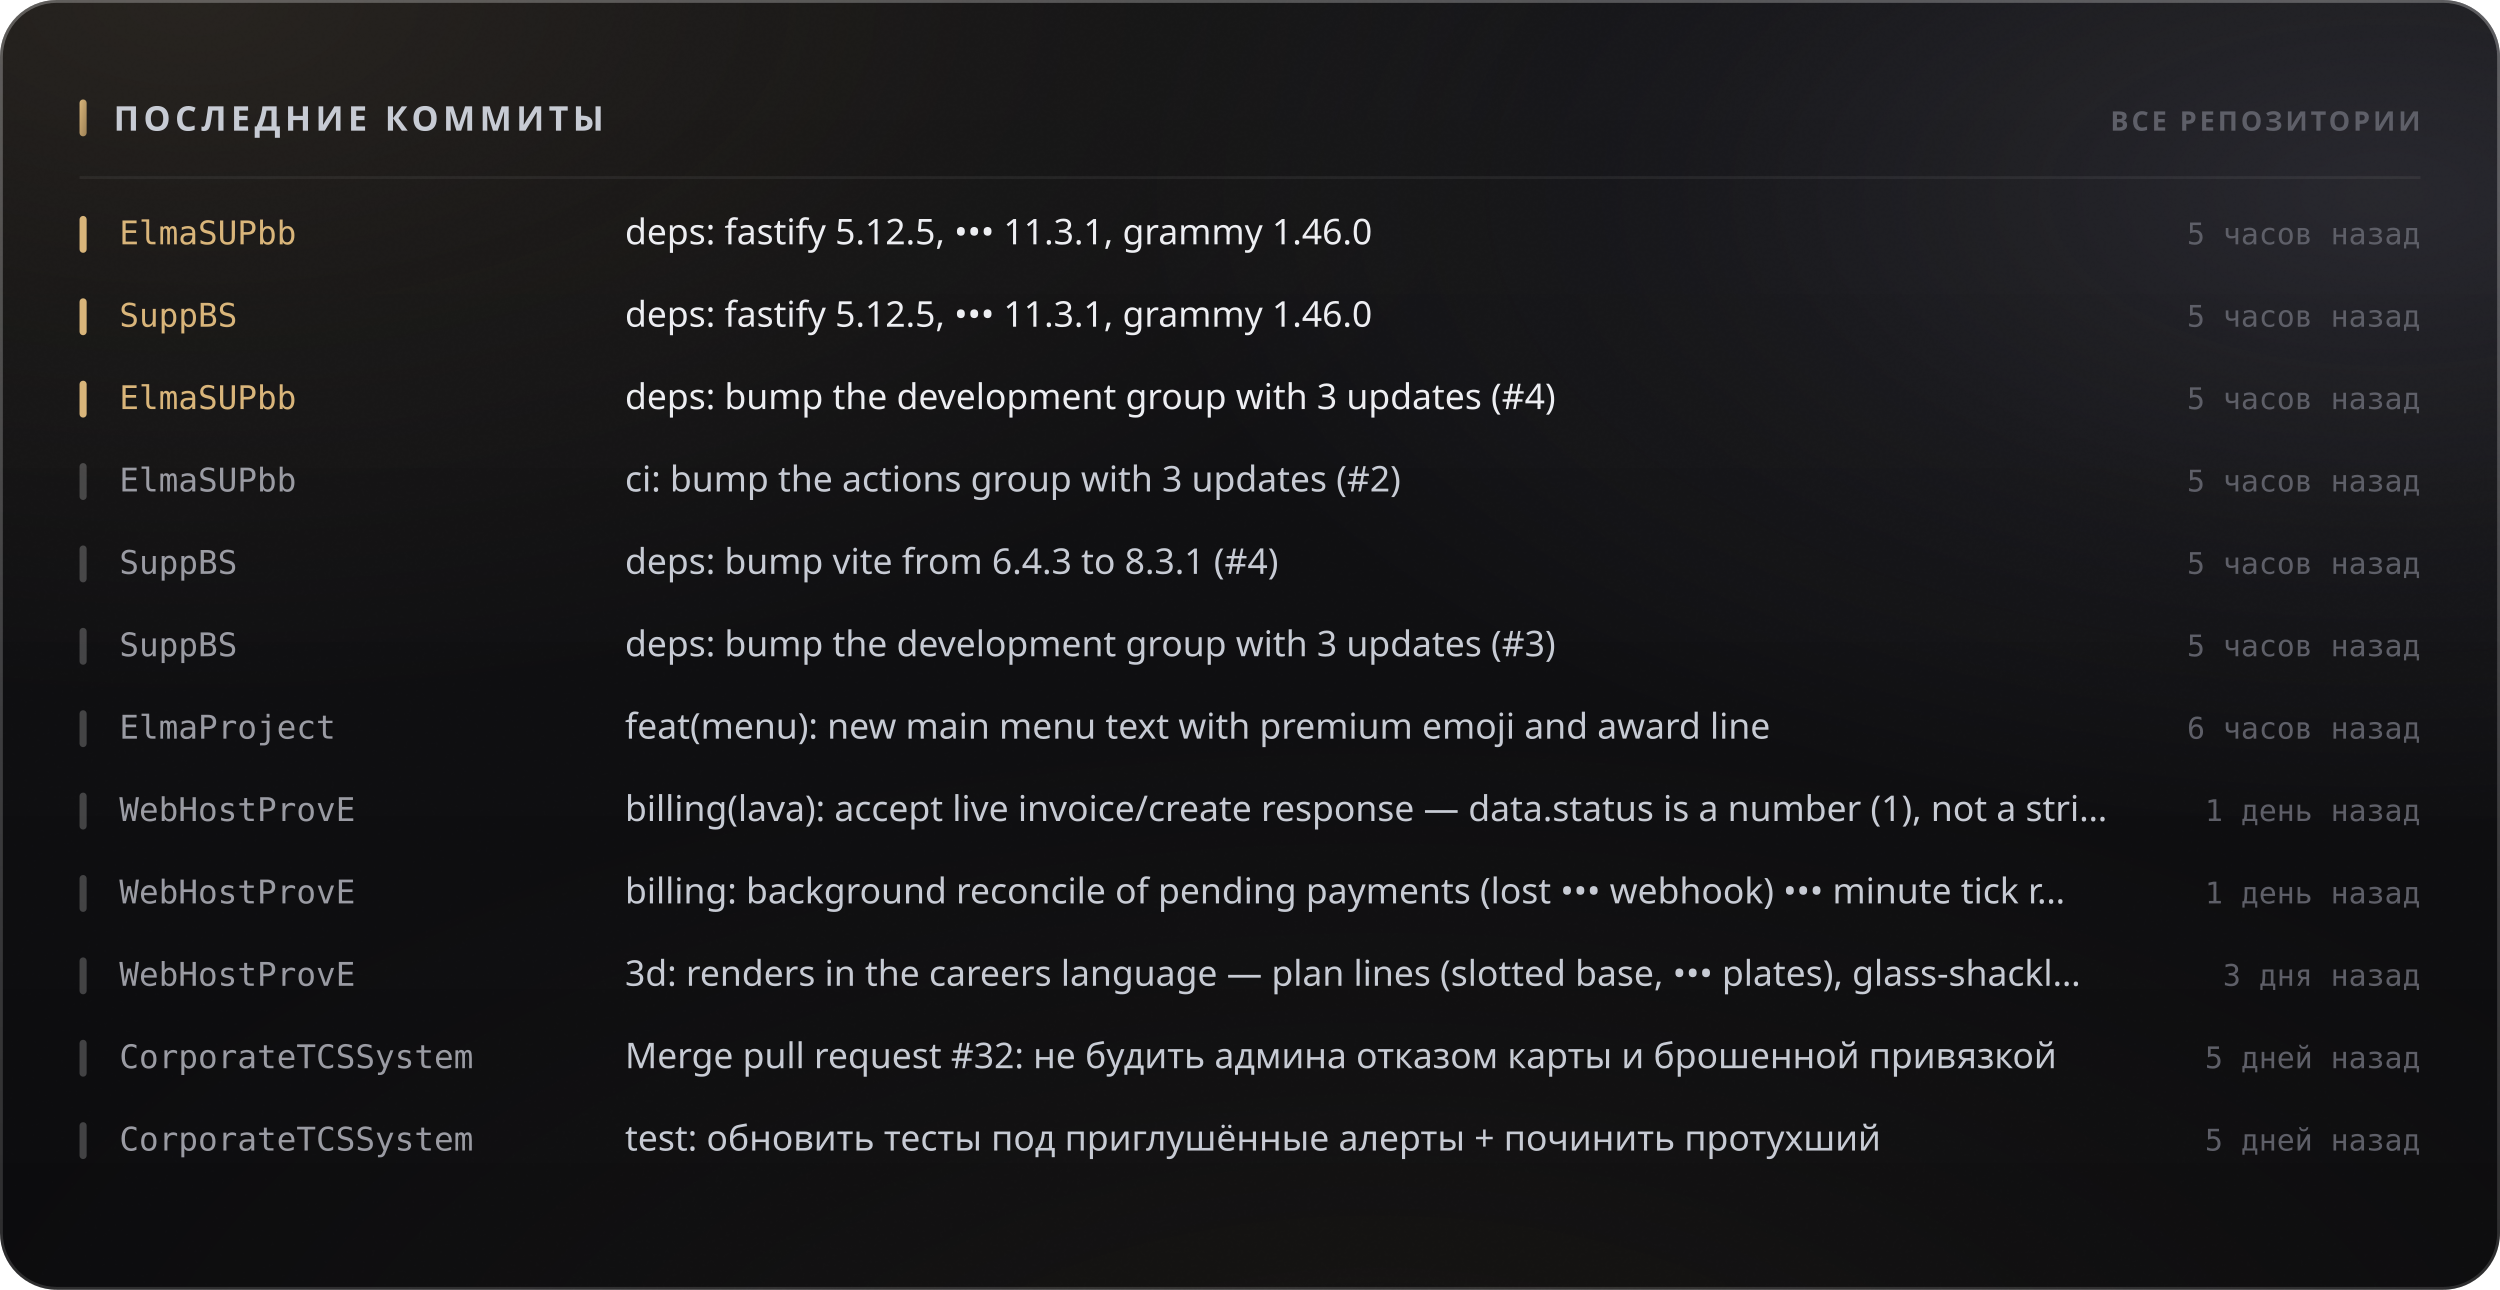
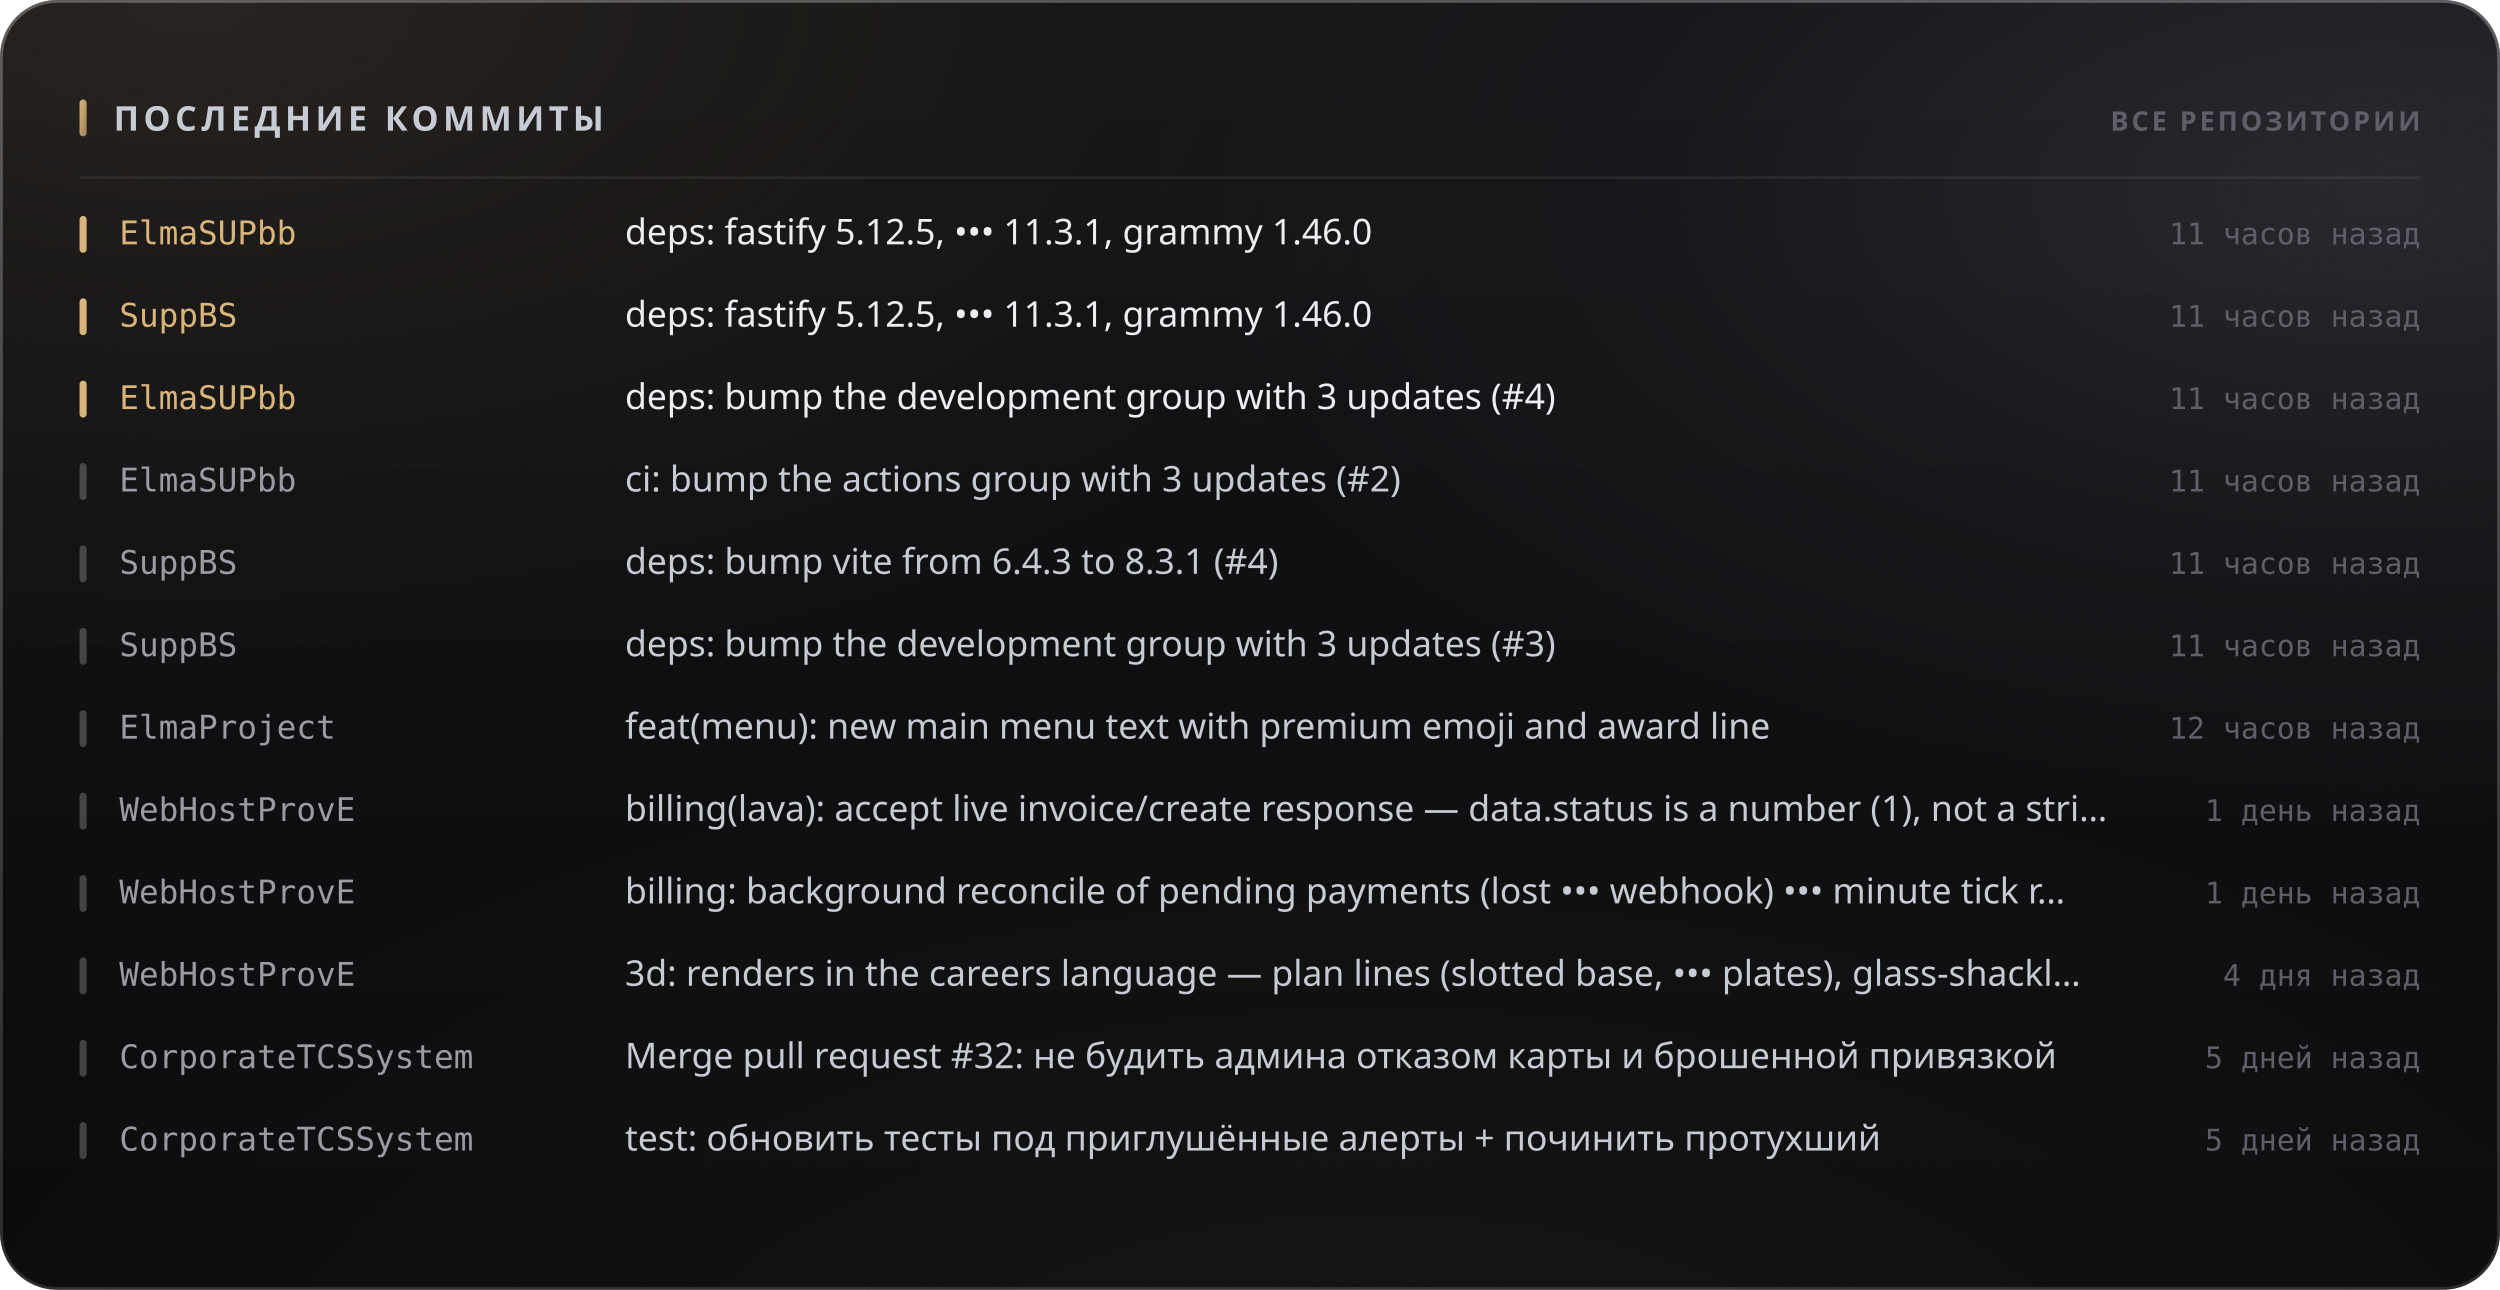
<svg xmlns="http://www.w3.org/2000/svg" width="880" height="454" viewBox="0 0 880 454" role="img">
  <style>
  text { font-family: -apple-system, BlinkMacSystemFont, 'Segoe UI', 'Noto Sans', Helvetica, Arial, sans-serif; }
  .mono { font-family: ui-monospace, 'SF Mono', 'Cascadia Mono', 'DejaVu Sans Mono', Menlo, Consolas, monospace; font-variant-numeric: tabular-nums; }
  .caps { letter-spacing: .1em; text-transform: uppercase; }

  @keyframes sheen  { from { transform: translateX(-120%); } to { transform: translateX(260%); } }
  @keyframes rise   { from { opacity: 0; transform: translateY(6px); } to { opacity: 1; transform: none; } }
  @keyframes slide  { from { opacity: 0; transform: translateX(-8px); } to { opacity: 1; transform: none; } }
  @keyframes grow   { from { transform: scaleY(0); } to { transform: scaleY(1); } }
  @keyframes widen  { from { transform: scaleX(0); } to { transform: scaleX(1); } }
  @keyframes draw   { from { stroke-dashoffset: 200; } to { stroke-dashoffset: 0; } }

  .sheen { animation: sheen 5.5s cubic-bezier(.45,0,.2,1) infinite; }
  .rise  { animation: rise .5s cubic-bezier(.16,1,.3,1) both; }
  .slide { animation: slide .42s cubic-bezier(.16,1,.3,1) both; }
  .bar   { transform-box: fill-box; transform-origin: 50% 100%;
           animation: grow .62s cubic-bezier(.16,1,.3,1) both; }
  .fill  { transform-box: fill-box; transform-origin: 0% 50%;
           animation: widen .8s cubic-bezier(.16,1,.3,1) both; }
  /* The hidden start state lives in the keyframes, never in the static rule.
     A renderer that ignores CSS animations then falls back to the FINISHED
     state — a drawn line, visible text — instead of an empty panel. */
  .spark { stroke-dasharray: 200;
           animation: draw 1.1s cubic-bezier(.16,1,.3,1) both; }

  @media (prefers-reduced-motion: reduce) {
    .sheen { animation: none; opacity: 0; }
    .rise, .slide, .bar, .fill, .spark { animation: none; opacity: 1; transform: none;
                                         stroke-dashoffset: 0; }
  }</style>
  <defs>
    <filter id="grain5" x="0" y="0" width="100%" height="100%">
      <feTurbulence type="fractalNoise" baseFrequency="0.85" numOctaves="3" stitchTiles="stitch" />
      <feColorMatrix type="saturate" values="0" />
    </filter>
    <linearGradient id="accent1" x1="0" y1="0" x2="1" y2="1">
      <stop offset="0%" stop-color="#d9b57a" />
      <stop offset="100%" stop-color="#9d8155" />
    </linearGradient>
    <radialGradient id="aurora6" cx="0.08" cy="0" r="0.55">
      <stop offset="0%" stop-color="#d9b47a" stop-opacity="0.1" />
      <stop offset="55%" stop-color="#d9b47a" stop-opacity="0.035" />
      <stop offset="100%" stop-color="#d9b47a" stop-opacity="0" />
    </radialGradient>
    <radialGradient id="aurora7" cx="0.95" cy="0.15" r="0.5">
      <stop offset="0%" stop-color="#706f83" stop-opacity="0.22" />
      <stop offset="55%" stop-color="#706f83" stop-opacity="0.077" />
      <stop offset="100%" stop-color="#706f83" stop-opacity="0" />
    </radialGradient>
    <radialGradient id="aurora8" cx="0.55" cy="1.15" r="0.6">
      <stop offset="0%" stop-color="#b39b74" stop-opacity="0.07" />
      <stop offset="55%" stop-color="#b39b74" stop-opacity="0.025" />
      <stop offset="100%" stop-color="#b39b74" stop-opacity="0" />
    </radialGradient>
    <linearGradient id="glass2" x1="0" y1="0" x2="0" y2="1">
      <stop offset="0%" stop-color="#ffffff" stop-opacity="0.036" />
      <stop offset="100%" stop-color="#ffffff" stop-opacity="0.007" />
    </linearGradient>
    <linearGradient id="rim3" x1="0" y1="0" x2="0" y2="1">
      <stop offset="0%" stop-color="#ffffff" stop-opacity="0.182" />
      <stop offset="100%" stop-color="#ffffff" stop-opacity="0.025" />
    </linearGradient>
    <linearGradient id="spec4" x1="0" y1="0" x2="1" y2="0">
      <stop offset="0%" stop-color="#ffffff" stop-opacity="0" />
      <stop offset="35%" stop-color="#ffffff" stop-opacity="0.336" />
      <stop offset="70%" stop-color="#ffffff" stop-opacity="0.118" />
      <stop offset="100%" stop-color="#ffffff" stop-opacity="0" />
    </linearGradient>
  </defs>
  <rect width="880" height="454" rx="20" fill="#0a0a0c" />
  <rect width="880" height="454" rx="20" fill="url(#aurora6)" />
  <rect width="880" height="454" rx="20" fill="url(#aurora7)" />
  <rect width="880" height="454" rx="20" fill="url(#aurora8)" />
  <rect width="880" height="454" rx="20" fill="url(#glass2)" />
  <rect width="880" height="454" rx="20" filter="url(#grain5)" opacity="0.085" style="mix-blend-mode:overlay" />
  <rect x=".5" y=".5" width="879" height="453" rx="19.5" fill="none" stroke="rgba(255,255,255,0.11)" />
  <rect x=".5" y=".5" width="879" height="453" rx="19.5" fill="none" stroke="url(#rim3)" />
  <path d="M20 1 H860" stroke="url(#spec4)" stroke-width="1.2" fill="none" />
  <rect x="28" y="35" width="2.5" height="13" rx="1.25" fill="url(#accent1)" />
  <text x="40" y="46" font-size="12" font-weight="700" fill="#c7cbd4" letter-spacing="0.13em">ПОСЛЕДНИЕ КОММИТЫ</text>
  <text x="852" y="46" font-size="9.5" font-weight="600" fill="#5e5f68" text-anchor="end" letter-spacing="0.11em">ВСЕ РЕПОЗИТОРИИ</text>
  <path d="M28 62.5 H852" stroke="rgba(255,255,255,0.06)" stroke-width="1" />
  <g class="slide" opacity="1" style="">
    <rect x="28" y="76" width="2.5" height="13" rx="1.25" fill="#d9b57a" />
    <text x="42" y="86" font-size="11.5" font-weight="500" fill="#d9b57a" class="mono">ElmaSUPbb</text>
    <text x="220" y="86" font-size="12.5" font-weight="400" fill="#edeef2">deps: fastify 5.12.5, ••• 11.3.1, grammy 1.46.0</text>
-     <text x="852" y="86" font-size="10.5" font-weight="400" fill="#5e5f68" text-anchor="end" class="mono">5 часов назад</text>
+     <text x="852" y="86" font-size="10.5" font-weight="400" fill="#5e5f68" text-anchor="end" class="mono">11 часов назад</text>
  </g>
  <g class="slide" opacity="1" style=" animation-delay:0.022s;">
    <rect x="28" y="105" width="2.5" height="13" rx="1.25" fill="#d9b57a" />
    <text x="42" y="115" font-size="11.5" font-weight="500" fill="#d9b57a" class="mono">SuppBS</text>
    <text x="220" y="115" font-size="12.5" font-weight="400" fill="#edeef2">deps: fastify 5.12.5, ••• 11.3.1, grammy 1.46.0</text>
-     <text x="852" y="115" font-size="10.5" font-weight="400" fill="#5e5f68" text-anchor="end" class="mono">5 часов назад</text>
+     <text x="852" y="115" font-size="10.5" font-weight="400" fill="#5e5f68" text-anchor="end" class="mono">11 часов назад</text>
  </g>
  <g class="slide" opacity="1" style=" animation-delay:0.044s;">
    <rect x="28" y="134" width="2.5" height="13" rx="1.25" fill="#d9b57a" />
    <text x="42" y="144" font-size="11.5" font-weight="500" fill="#d9b57a" class="mono">ElmaSUPbb</text>
    <text x="220" y="144" font-size="12.5" font-weight="400" fill="#edeef2">deps: bump the development group with 3 updates (#4)</text>
-     <text x="852" y="144" font-size="10.5" font-weight="400" fill="#5e5f68" text-anchor="end" class="mono">5 часов назад</text>
+     <text x="852" y="144" font-size="10.5" font-weight="400" fill="#5e5f68" text-anchor="end" class="mono">11 часов назад</text>
  </g>
  <g class="slide" opacity="1" style=" animation-delay:0.066s;">
    <rect x="28" y="163" width="2.5" height="13" rx="1.25" fill="rgba(255,255,255,0.22)" />
    <text x="42" y="173" font-size="11.5" font-weight="500" fill="#9a9ba3" class="mono">ElmaSUPbb</text>
    <text x="220" y="173" font-size="12.5" font-weight="400" fill="#c7cbd4">ci: bump the actions group with 3 updates (#2)</text>
-     <text x="852" y="173" font-size="10.5" font-weight="400" fill="#5e5f68" text-anchor="end" class="mono">5 часов назад</text>
+     <text x="852" y="173" font-size="10.5" font-weight="400" fill="#5e5f68" text-anchor="end" class="mono">11 часов назад</text>
  </g>
  <g class="slide" opacity="1" style=" animation-delay:0.088s;">
    <rect x="28" y="192" width="2.5" height="13" rx="1.25" fill="rgba(255,255,255,0.22)" />
    <text x="42" y="202" font-size="11.5" font-weight="500" fill="#9a9ba3" class="mono">SuppBS</text>
    <text x="220" y="202" font-size="12.5" font-weight="400" fill="#c7cbd4">deps: bump vite from 6.4.3 to 8.3.1 (#4)</text>
-     <text x="852" y="202" font-size="10.5" font-weight="400" fill="#5e5f68" text-anchor="end" class="mono">5 часов назад</text>
+     <text x="852" y="202" font-size="10.5" font-weight="400" fill="#5e5f68" text-anchor="end" class="mono">11 часов назад</text>
  </g>
  <g class="slide" opacity="1" style=" animation-delay:0.110s;">
    <rect x="28" y="221" width="2.5" height="13" rx="1.25" fill="rgba(255,255,255,0.22)" />
    <text x="42" y="231" font-size="11.5" font-weight="500" fill="#9a9ba3" class="mono">SuppBS</text>
    <text x="220" y="231" font-size="12.5" font-weight="400" fill="#c7cbd4">deps: bump the development group with 3 updates (#3)</text>
-     <text x="852" y="231" font-size="10.5" font-weight="400" fill="#5e5f68" text-anchor="end" class="mono">5 часов назад</text>
+     <text x="852" y="231" font-size="10.5" font-weight="400" fill="#5e5f68" text-anchor="end" class="mono">11 часов назад</text>
  </g>
  <g class="slide" opacity="1" style=" animation-delay:0.132s;">
    <rect x="28" y="250" width="2.5" height="13" rx="1.25" fill="rgba(255,255,255,0.22)" />
    <text x="42" y="260" font-size="11.5" font-weight="500" fill="#9a9ba3" class="mono">ElmaProject</text>
    <text x="220" y="260" font-size="12.5" font-weight="400" fill="#c7cbd4">feat(menu): new main menu text with premium emoji and award line</text>
-     <text x="852" y="260" font-size="10.5" font-weight="400" fill="#5e5f68" text-anchor="end" class="mono">6 часов назад</text>
+     <text x="852" y="260" font-size="10.5" font-weight="400" fill="#5e5f68" text-anchor="end" class="mono">12 часов назад</text>
  </g>
  <g class="slide" opacity="1" style=" animation-delay:0.154s;">
    <rect x="28" y="279" width="2.5" height="13" rx="1.25" fill="rgba(255,255,255,0.22)" />
    <text x="42" y="289" font-size="11.5" font-weight="500" fill="#9a9ba3" class="mono">WebHostProvE</text>
    <text x="220" y="289" font-size="12.5" font-weight="400" fill="#c7cbd4">billing(lava): accept live invoice/create response — data.status is a number (1), not a stri…</text>
    <text x="852" y="289" font-size="10.5" font-weight="400" fill="#5e5f68" text-anchor="end" class="mono">1 день назад</text>
  </g>
  <g class="slide" opacity="1" style=" animation-delay:0.176s;">
    <rect x="28" y="308" width="2.5" height="13" rx="1.25" fill="rgba(255,255,255,0.22)" />
    <text x="42" y="318" font-size="11.5" font-weight="500" fill="#9a9ba3" class="mono">WebHostProvE</text>
    <text x="220" y="318" font-size="12.5" font-weight="400" fill="#c7cbd4">billing: background reconcile of pending payments (lost ••• webhook) ••• minute tick r…</text>
    <text x="852" y="318" font-size="10.5" font-weight="400" fill="#5e5f68" text-anchor="end" class="mono">1 день назад</text>
  </g>
  <g class="slide" opacity="1" style=" animation-delay:0.198s;">
    <rect x="28" y="337" width="2.5" height="13" rx="1.25" fill="rgba(255,255,255,0.22)" />
    <text x="42" y="347" font-size="11.5" font-weight="500" fill="#9a9ba3" class="mono">WebHostProvE</text>
    <text x="220" y="347" font-size="12.5" font-weight="400" fill="#c7cbd4">3d: renders in the careers language — plan lines (slotted base, ••• plates), glass-shackl…</text>
-     <text x="852" y="347" font-size="10.5" font-weight="400" fill="#5e5f68" text-anchor="end" class="mono">3 дня назад</text>
+     <text x="852" y="347" font-size="10.5" font-weight="400" fill="#5e5f68" text-anchor="end" class="mono">4 дня назад</text>
  </g>
  <g class="slide" opacity="1" style=" animation-delay:0.220s;">
    <rect x="28" y="366" width="2.5" height="13" rx="1.25" fill="rgba(255,255,255,0.22)" />
    <text x="42" y="376" font-size="11.5" font-weight="500" fill="#9a9ba3" class="mono">CorporateTCSSystem</text>
    <text x="220" y="376" font-size="12.5" font-weight="400" fill="#c7cbd4">Merge pull request #32: не будить админа отказом карты и брошенной привязкой</text>
    <text x="852" y="376" font-size="10.5" font-weight="400" fill="#5e5f68" text-anchor="end" class="mono">5 дней назад</text>
  </g>
  <g class="slide" opacity="1" style=" animation-delay:0.242s;">
    <rect x="28" y="395" width="2.5" height="13" rx="1.25" fill="rgba(255,255,255,0.22)" />
    <text x="42" y="405" font-size="11.5" font-weight="500" fill="#9a9ba3" class="mono">CorporateTCSSystem</text>
    <text x="220" y="405" font-size="12.5" font-weight="400" fill="#c7cbd4">test: обновить тесты под приглушённые алерты + починить протухший</text>
    <text x="852" y="405" font-size="10.5" font-weight="400" fill="#5e5f68" text-anchor="end" class="mono">5 дней назад</text>
  </g>
</svg>
